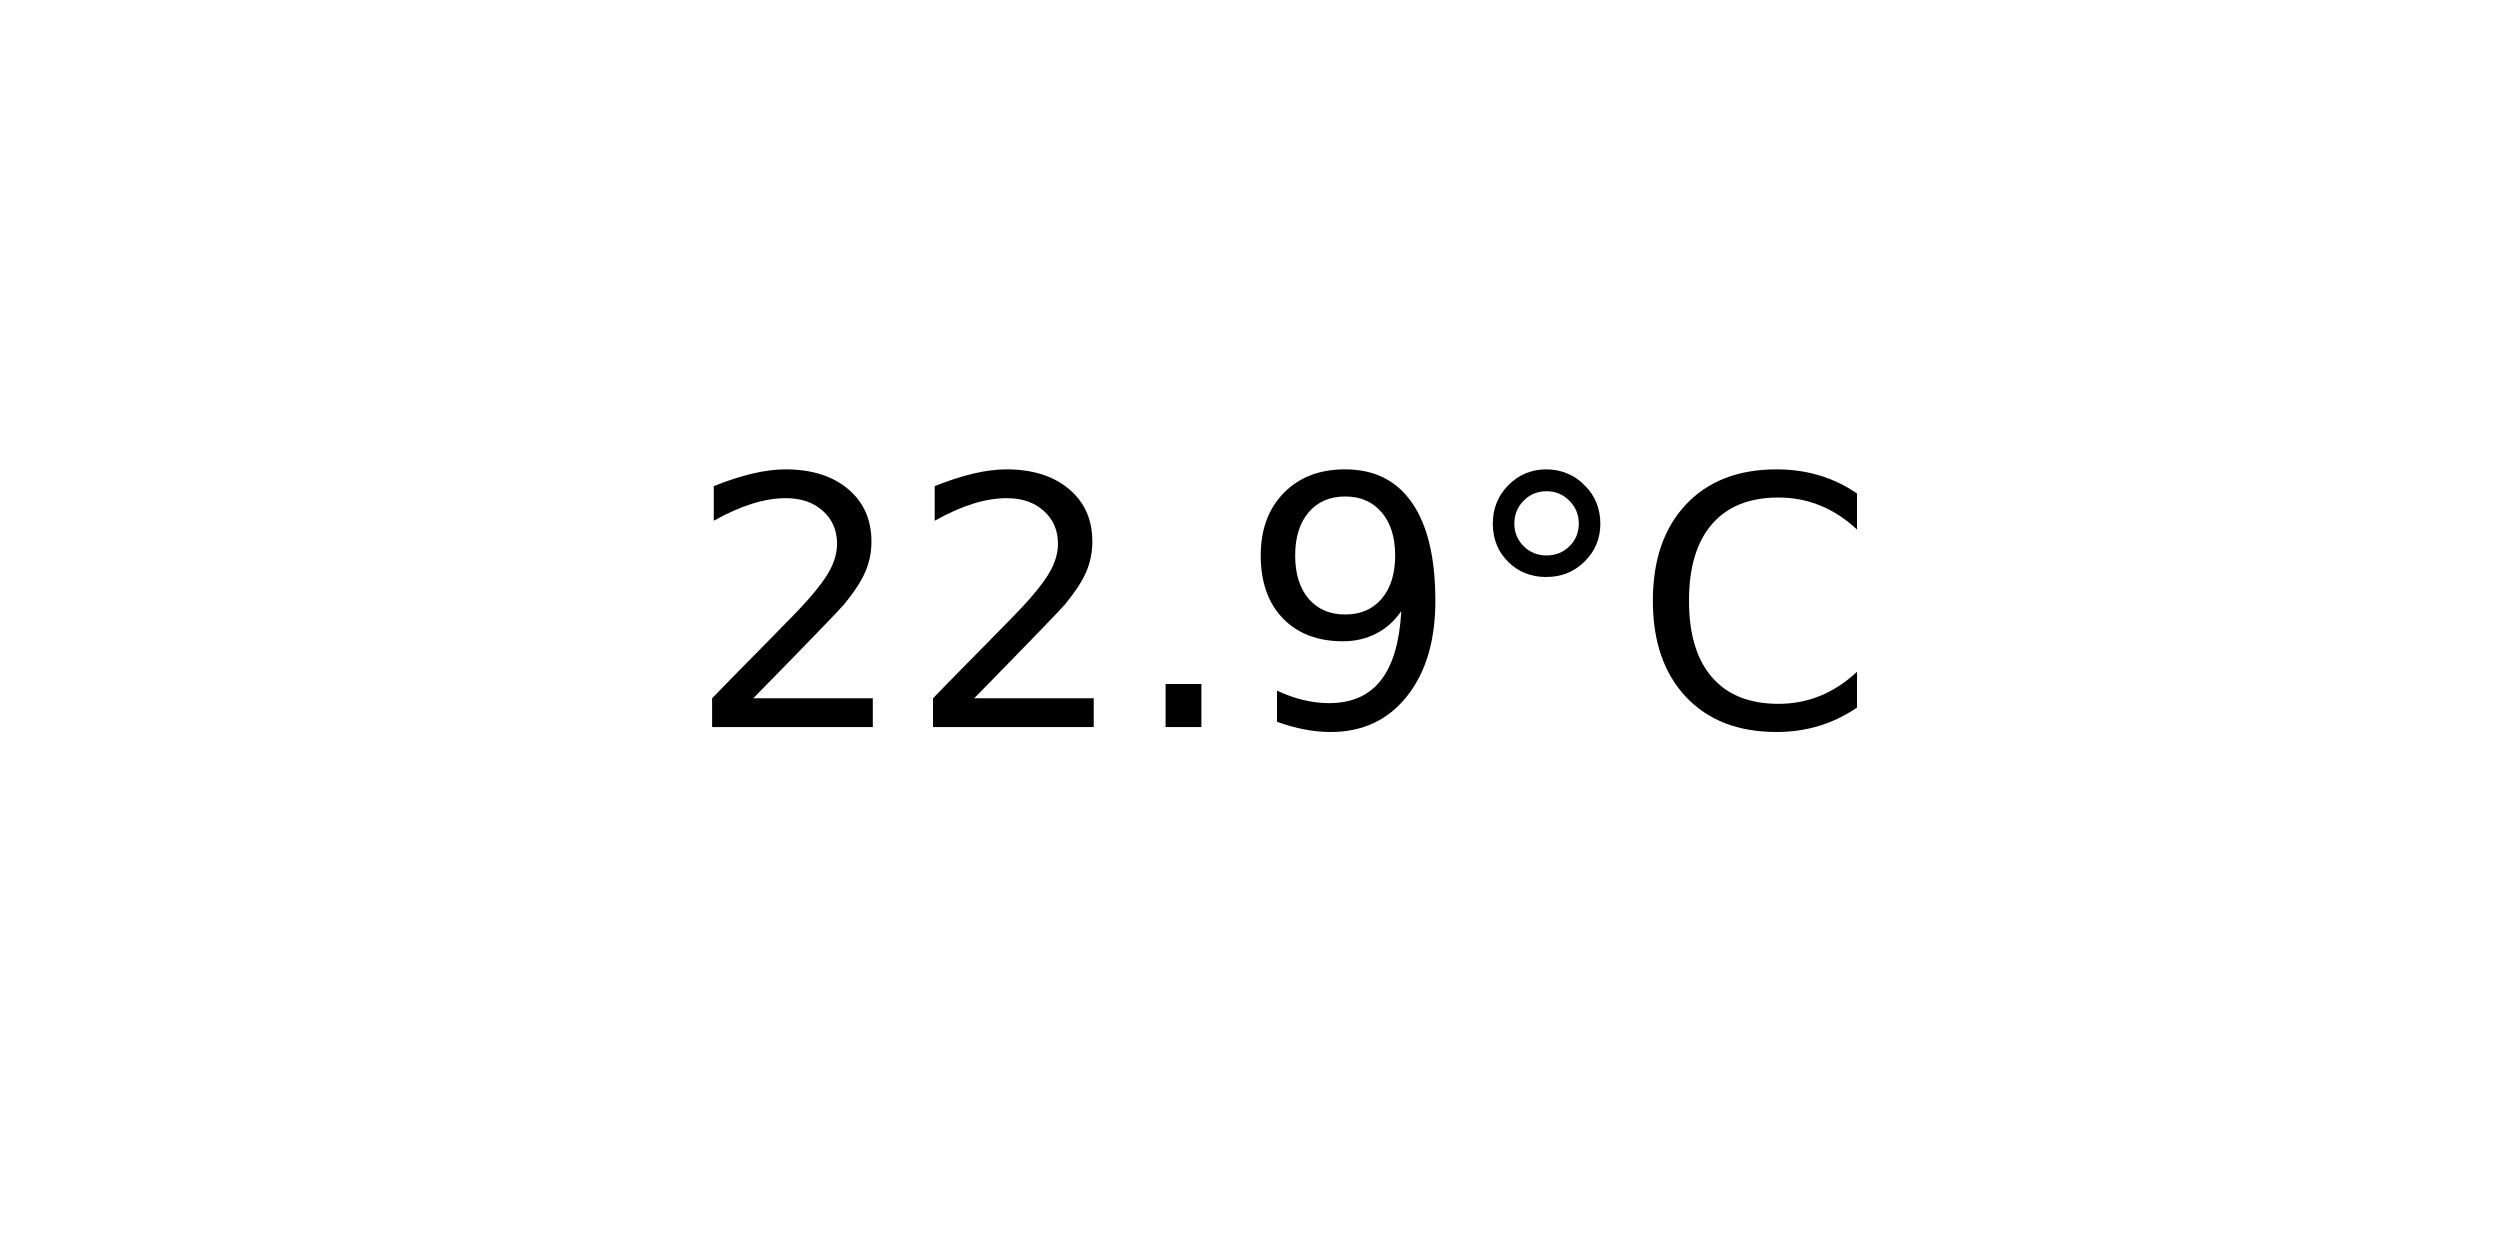
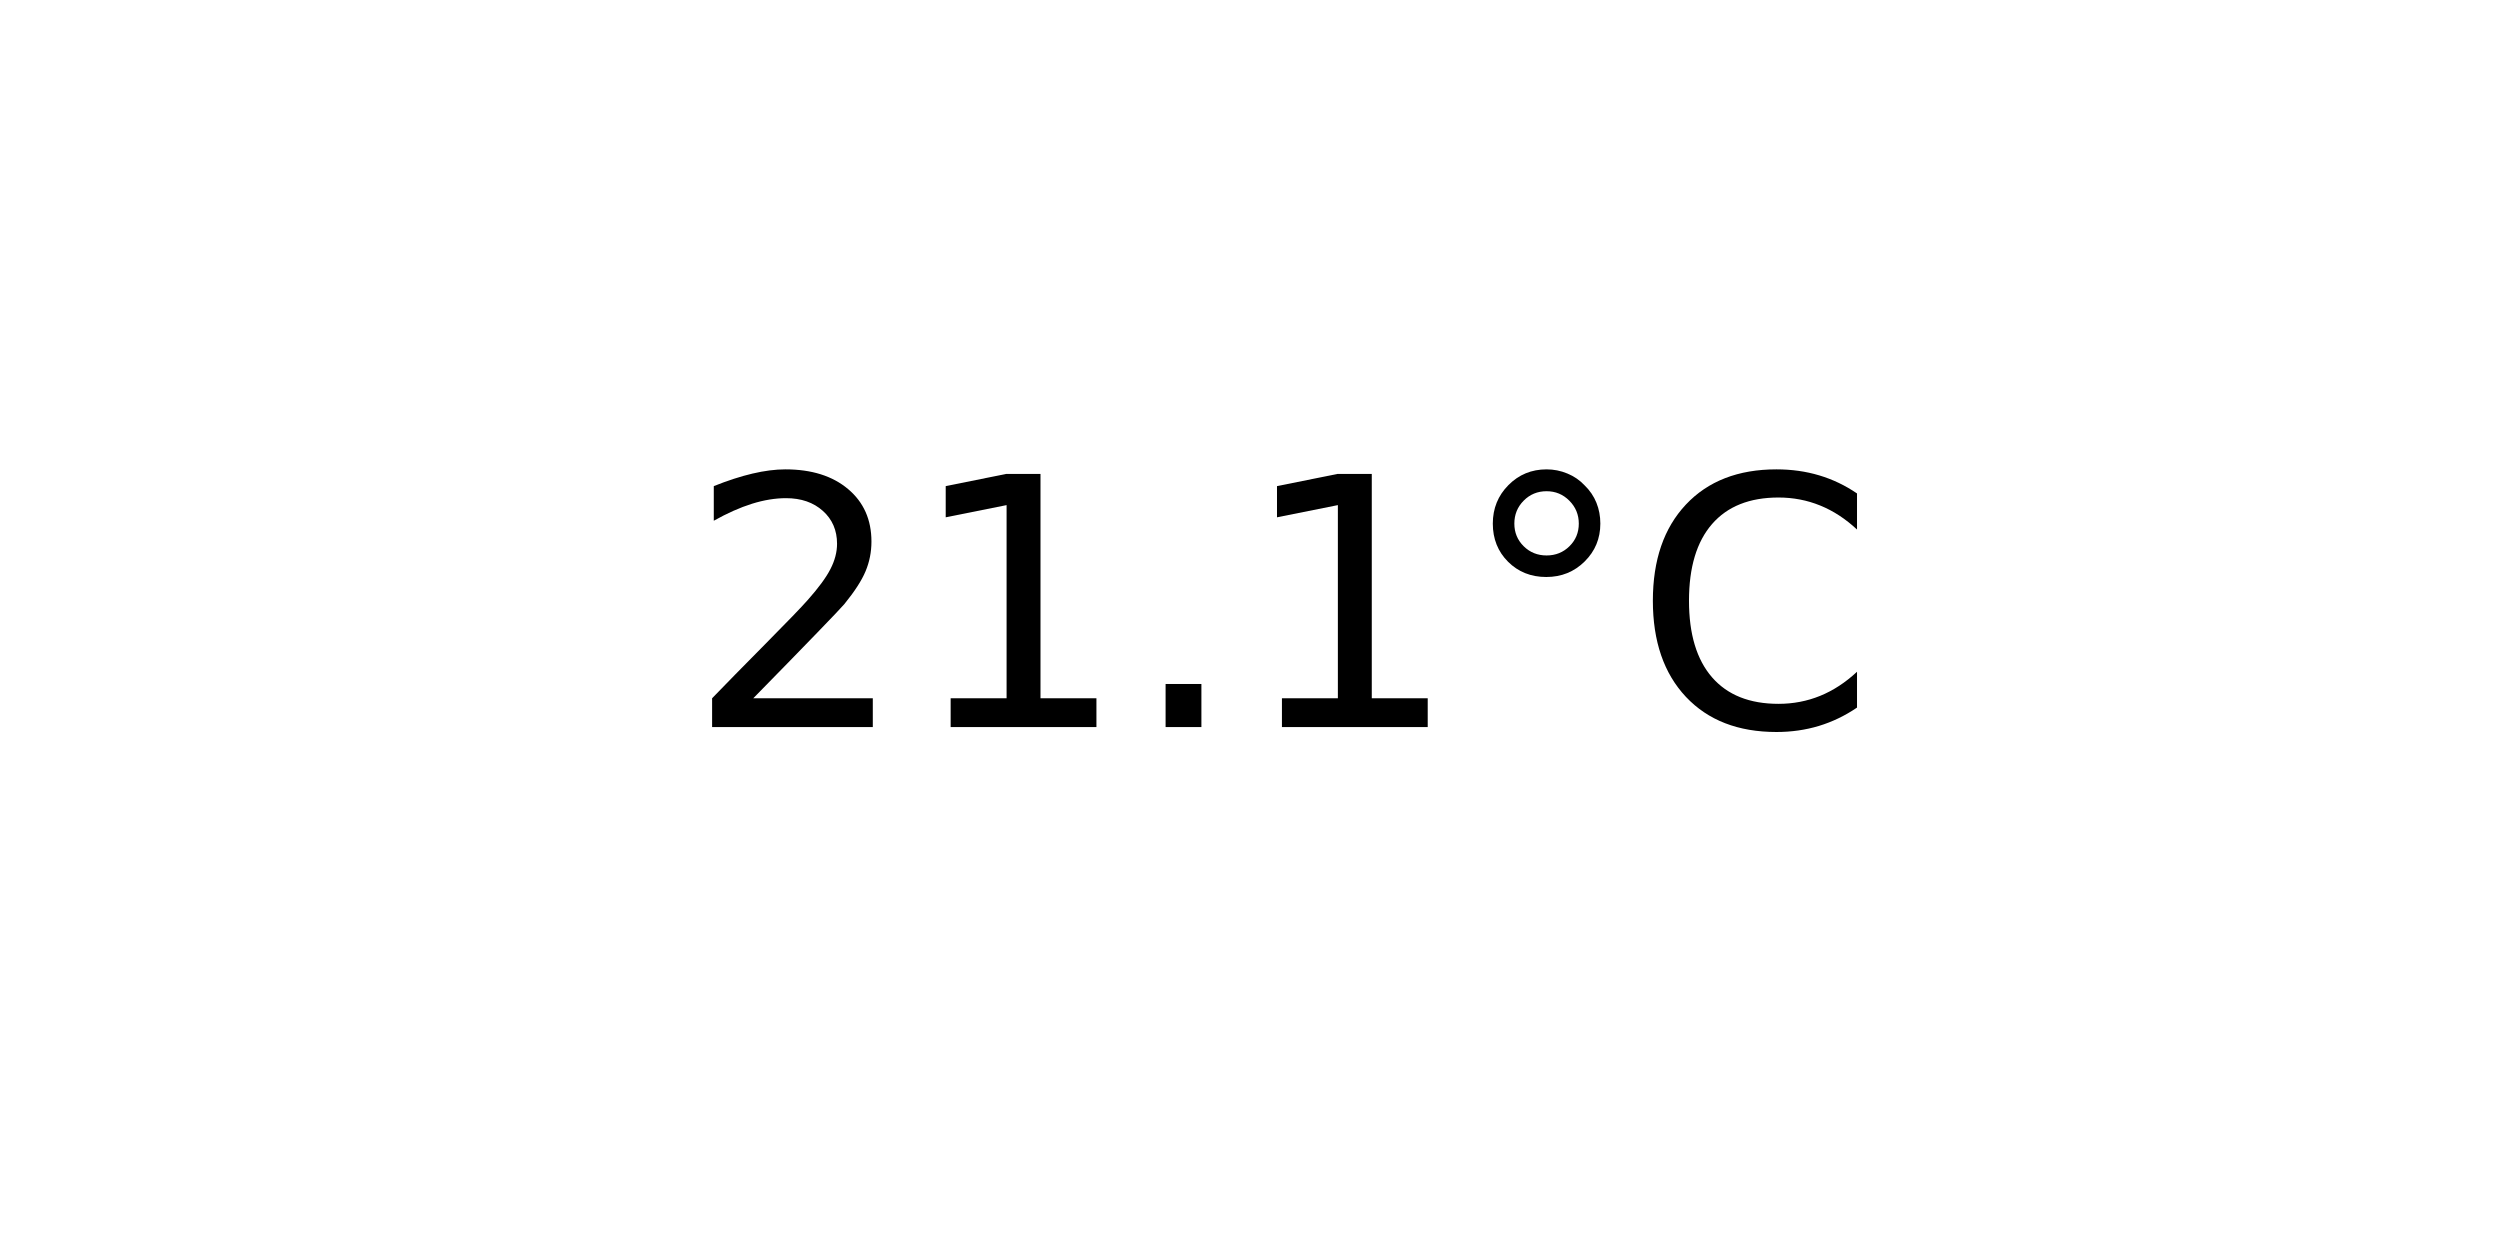
<svg xmlns="http://www.w3.org/2000/svg" xmlns:xlink="http://www.w3.org/1999/xlink" width="72pt" height="36pt" viewBox="0 0 72 36" version="1.1">
  <defs>
    <style type="text/css">*{stroke-linejoin: round; stroke-linecap: butt}</style>
  </defs>
  <g id="figure_1">
    <g id="axes_1">
      <g id="text_1">
        <g transform="translate(19.77578 20.93937) scale(0.1 -0.1)">
          <defs>
            <path id="DejaVuSans-32" d="M 1228 531  L 3431 531  L 3431 0  L 469 0  L 469 531  Q 828 903 1448 1529  Q 2069 2156 2228 2338  Q 2531 2678 2651 2914  Q 2772 3150 2772 3378  Q 2772 3750 2511 3984  Q 2250 4219 1831 4219  Q 1534 4219 1204 4116  Q 875 4013 500 3803  L 500 4441  Q 881 4594 1212 4672  Q 1544 4750 1819 4750  Q 2544 4750 2975 4387  Q 3406 4025 3406 3419  Q 3406 3131 3298 2873  Q 3191 2616 2906 2266  Q 2828 2175 2409 1742  Q 1991 1309 1228 531  z " transform="scale(0.015625)" />
+             <path id="DejaVuSans-31" d="M 794 531  L 1825 531  L 1825 4091  L 703 3866  L 703 4441  L 1819 4666  L 2450 4666  L 2450 531  L 3481 531  L 3481 0  L 794 0  L 794 531  z " transform="scale(0.015625)" />
            <path id="DejaVuSans-2e" d="M 684 794  L 1344 794  L 1344 0  L 684 0  L 684 794  z " transform="scale(0.015625)" />
-             <path id="DejaVuSans-39" d="M 703 97  L 703 672  Q 941 559 1184 500  Q 1428 441 1663 441  Q 2288 441 2617 861  Q 2947 1281 2994 2138  Q 2813 1869 2534 1725  Q 2256 1581 1919 1581  Q 1219 1581 811 2004  Q 403 2428 403 3163  Q 403 3881 828 4315  Q 1253 4750 1959 4750  Q 2769 4750 3195 4129  Q 3622 3509 3622 2328  Q 3622 1225 3098 567  Q 2575 -91 1691 -91  Q 1453 -91 1209 -44  Q 966 3 703 97  z M 1959 2075  Q 2384 2075 2632 2365  Q 2881 2656 2881 3163  Q 2881 3666 2632 3958  Q 2384 4250 1959 4250  Q 1534 4250 1286 3958  Q 1038 3666 1038 3163  Q 1038 2656 1286 2365  Q 1534 2075 1959 2075  z " transform="scale(0.015625)" />
            <path id="DejaVuSans-b0" d="M 1600 4347  Q 1350 4347 1178 4173  Q 1006 4000 1006 3750  Q 1006 3503 1178 3333  Q 1350 3163 1600 3163  Q 1850 3163 2022 3333  Q 2194 3503 2194 3750  Q 2194 3997 2020 4172  Q 1847 4347 1600 4347  z M 1600 4750  Q 1800 4750 1984 4673  Q 2169 4597 2303 4453  Q 2447 4313 2519 4134  Q 2591 3956 2591 3750  Q 2591 3338 2302 3052  Q 2013 2766 1594 2766  Q 1172 2766 890 3047  Q 609 3328 609 3750  Q 609 4169 896 4459  Q 1184 4750 1600 4750  z " transform="scale(0.015625)" />
            <path id="DejaVuSans-43" d="M 4122 4306  L 4122 3641  Q 3803 3938 3442 4084  Q 3081 4231 2675 4231  Q 1875 4231 1450 3742  Q 1025 3253 1025 2328  Q 1025 1406 1450 917  Q 1875 428 2675 428  Q 3081 428 3442 575  Q 3803 722 4122 1019  L 4122 359  Q 3791 134 3420 21  Q 3050 -91 2638 -91  Q 1578 -91 968 557  Q 359 1206 359 2328  Q 359 3453 968 4101  Q 1578 4750 2638 4750  Q 3056 4750 3426 4639  Q 3797 4528 4122 4306  z " transform="scale(0.015625)" />
          </defs>
          <use xlink:href="#DejaVuSans-32" />
-           <use xlink:href="#DejaVuSans-32" x="63.623" />
+           <use xlink:href="#DejaVuSans-31" x="63.623" />
          <use xlink:href="#DejaVuSans-2e" x="127.246" />
-           <use xlink:href="#DejaVuSans-39" x="159.033" />
+           <use xlink:href="#DejaVuSans-31" x="159.033" />
          <use xlink:href="#DejaVuSans-b0" x="222.656" />
          <use xlink:href="#DejaVuSans-43" x="272.656" />
        </g>
      </g>
    </g>
  </g>
</svg>
